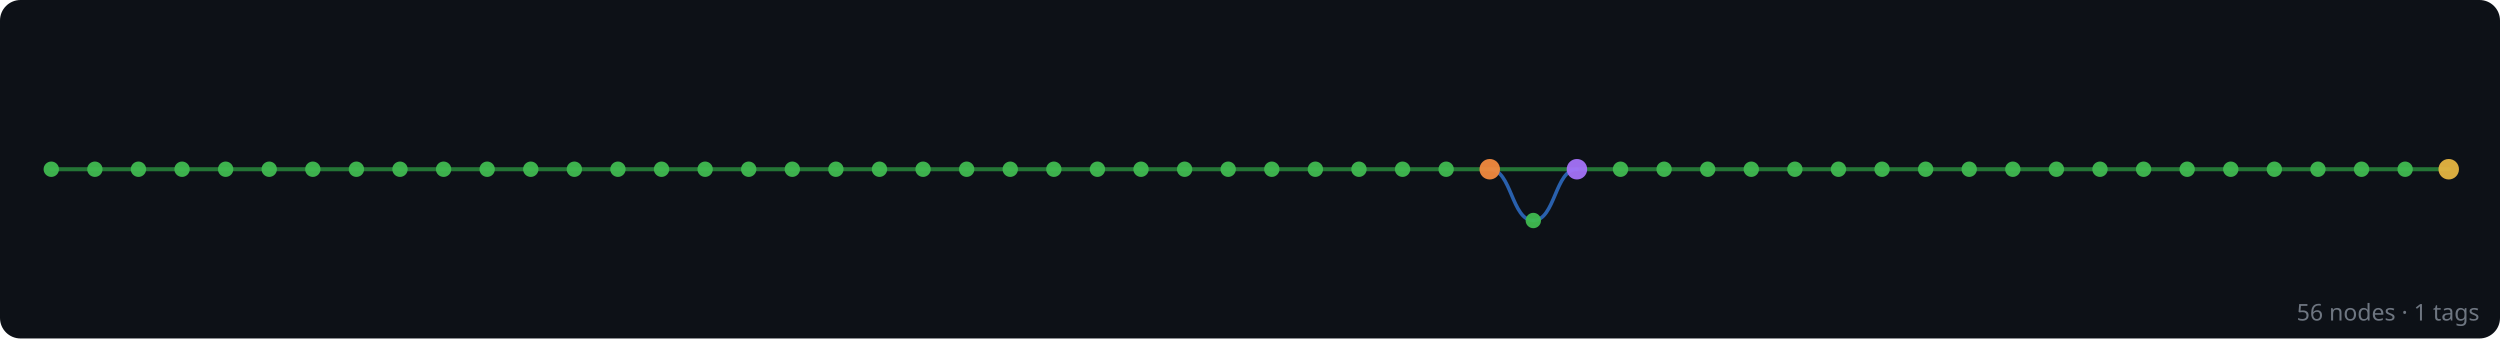
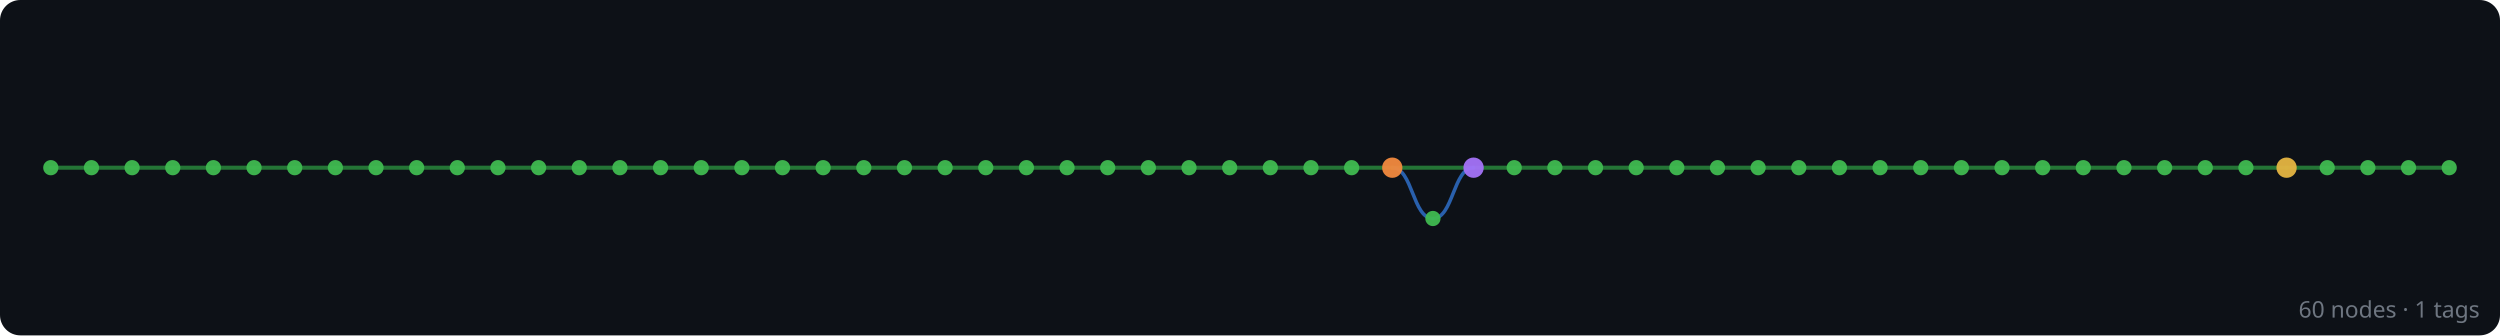
- <svg xmlns="http://www.w3.org/2000/svg" width="975" height="132" viewBox="0 0 975 132">
+ <svg xmlns="http://www.w3.org/2000/svg" width="984" height="132" viewBox="0 0 984 132">
  <rect width="100%" height="100%" fill="#0d1117" rx="8" />
  <g id="edges" stroke-linecap="round">
-     <line x1="955" y1="66" x2="938" y2="66" stroke="#2ea043" stroke-width="1.6" opacity="0.7" />
-     <line x1="938" y1="66" x2="921" y2="66" stroke="#2ea043" stroke-width="1.6" opacity="0.7" />
-     <line x1="921" y1="66" x2="904" y2="66" stroke="#2ea043" stroke-width="1.6" opacity="0.7" />
-     <line x1="904" y1="66" x2="887" y2="66" stroke="#2ea043" stroke-width="1.6" opacity="0.7" />
-     <line x1="887" y1="66" x2="870" y2="66" stroke="#2ea043" stroke-width="1.6" opacity="0.7" />
-     <line x1="870" y1="66" x2="853" y2="66" stroke="#2ea043" stroke-width="1.6" opacity="0.7" />
-     <line x1="853" y1="66" x2="836" y2="66" stroke="#2ea043" stroke-width="1.6" opacity="0.7" />
-     <line x1="836" y1="66" x2="819" y2="66" stroke="#2ea043" stroke-width="1.6" opacity="0.7" />
-     <line x1="819" y1="66" x2="802" y2="66" stroke="#2ea043" stroke-width="1.6" opacity="0.7" />
-     <line x1="802" y1="66" x2="785" y2="66" stroke="#2ea043" stroke-width="1.6" opacity="0.7" />
-     <line x1="785" y1="66" x2="768" y2="66" stroke="#2ea043" stroke-width="1.6" opacity="0.7" />
-     <line x1="768" y1="66" x2="751" y2="66" stroke="#2ea043" stroke-width="1.6" opacity="0.7" />
-     <line x1="751" y1="66" x2="734" y2="66" stroke="#2ea043" stroke-width="1.6" opacity="0.7" />
-     <line x1="734" y1="66" x2="717" y2="66" stroke="#2ea043" stroke-width="1.6" opacity="0.7" />
-     <line x1="717" y1="66" x2="700" y2="66" stroke="#2ea043" stroke-width="1.6" opacity="0.7" />
-     <line x1="700" y1="66" x2="683" y2="66" stroke="#2ea043" stroke-width="1.6" opacity="0.7" />
-     <line x1="683" y1="66" x2="666" y2="66" stroke="#2ea043" stroke-width="1.6" opacity="0.7" />
-     <line x1="666" y1="66" x2="649" y2="66" stroke="#2ea043" stroke-width="1.6" opacity="0.7" />
-     <line x1="649" y1="66" x2="632" y2="66" stroke="#2ea043" stroke-width="1.6" opacity="0.7" />
-     <line x1="632" y1="66" x2="615" y2="66" stroke="#2ea043" stroke-width="1.6" opacity="0.7" />
-     <line x1="615" y1="66" x2="581" y2="66" stroke="#2ea043" stroke-width="1.6" opacity="0.7" />
-     <path d="M 615 66 C 606.5 66, 606.5 86, 598 86" fill="none" stroke="#388bfd" stroke-width="1.4" opacity="0.65" />
-     <path d="M 598 86 C 589.5 86, 589.5 66, 581 66" fill="none" stroke="#388bfd" stroke-width="1.4" opacity="0.65" />
-     <line x1="581" y1="66" x2="564" y2="66" stroke="#2ea043" stroke-width="1.6" opacity="0.7" />
-     <line x1="564" y1="66" x2="547" y2="66" stroke="#2ea043" stroke-width="1.6" opacity="0.7" />
-     <line x1="547" y1="66" x2="530" y2="66" stroke="#2ea043" stroke-width="1.6" opacity="0.7" />
-     <line x1="530" y1="66" x2="513" y2="66" stroke="#2ea043" stroke-width="1.6" opacity="0.7" />
-     <line x1="513" y1="66" x2="496" y2="66" stroke="#2ea043" stroke-width="1.6" opacity="0.7" />
-     <line x1="496" y1="66" x2="479" y2="66" stroke="#2ea043" stroke-width="1.6" opacity="0.7" />
-     <line x1="479" y1="66" x2="462" y2="66" stroke="#2ea043" stroke-width="1.6" opacity="0.7" />
-     <line x1="462" y1="66" x2="445" y2="66" stroke="#2ea043" stroke-width="1.6" opacity="0.7" />
-     <line x1="445" y1="66" x2="428" y2="66" stroke="#2ea043" stroke-width="1.6" opacity="0.7" />
-     <line x1="428" y1="66" x2="411" y2="66" stroke="#2ea043" stroke-width="1.6" opacity="0.7" />
-     <line x1="411" y1="66" x2="394" y2="66" stroke="#2ea043" stroke-width="1.6" opacity="0.7" />
-     <line x1="394" y1="66" x2="377" y2="66" stroke="#2ea043" stroke-width="1.6" opacity="0.7" />
-     <line x1="377" y1="66" x2="360" y2="66" stroke="#2ea043" stroke-width="1.6" opacity="0.7" />
-     <line x1="360" y1="66" x2="343" y2="66" stroke="#2ea043" stroke-width="1.6" opacity="0.7" />
-     <line x1="343" y1="66" x2="326" y2="66" stroke="#2ea043" stroke-width="1.6" opacity="0.7" />
-     <line x1="326" y1="66" x2="309" y2="66" stroke="#2ea043" stroke-width="1.6" opacity="0.7" />
-     <line x1="309" y1="66" x2="292" y2="66" stroke="#2ea043" stroke-width="1.6" opacity="0.7" />
-     <line x1="292" y1="66" x2="275" y2="66" stroke="#2ea043" stroke-width="1.6" opacity="0.7" />
-     <line x1="275" y1="66" x2="258" y2="66" stroke="#2ea043" stroke-width="1.6" opacity="0.7" />
-     <line x1="258" y1="66" x2="241" y2="66" stroke="#2ea043" stroke-width="1.6" opacity="0.7" />
-     <line x1="241" y1="66" x2="224" y2="66" stroke="#2ea043" stroke-width="1.6" opacity="0.7" />
-     <line x1="224" y1="66" x2="207" y2="66" stroke="#2ea043" stroke-width="1.6" opacity="0.7" />
-     <line x1="207" y1="66" x2="190" y2="66" stroke="#2ea043" stroke-width="1.6" opacity="0.7" />
-     <line x1="190" y1="66" x2="173" y2="66" stroke="#2ea043" stroke-width="1.6" opacity="0.7" />
-     <line x1="173" y1="66" x2="156" y2="66" stroke="#2ea043" stroke-width="1.6" opacity="0.7" />
-     <line x1="156" y1="66" x2="139" y2="66" stroke="#2ea043" stroke-width="1.6" opacity="0.7" />
-     <line x1="139" y1="66" x2="122" y2="66" stroke="#2ea043" stroke-width="1.6" opacity="0.7" />
-     <line x1="122" y1="66" x2="105" y2="66" stroke="#2ea043" stroke-width="1.6" opacity="0.7" />
-     <line x1="105" y1="66" x2="88" y2="66" stroke="#2ea043" stroke-width="1.6" opacity="0.7" />
-     <line x1="88" y1="66" x2="71" y2="66" stroke="#2ea043" stroke-width="1.6" opacity="0.7" />
-     <line x1="71" y1="66" x2="54" y2="66" stroke="#2ea043" stroke-width="1.6" opacity="0.7" />
-     <line x1="54" y1="66" x2="37" y2="66" stroke="#2ea043" stroke-width="1.6" opacity="0.7" />
-     <line x1="37" y1="66" x2="20" y2="66" stroke="#2ea043" stroke-width="1.6" opacity="0.7" />
+     <line x1="964" y1="66" x2="948" y2="66" stroke="#2ea043" stroke-width="1.6" opacity="0.7" />
+     <line x1="948" y1="66" x2="932" y2="66" stroke="#2ea043" stroke-width="1.6" opacity="0.7" />
+     <line x1="932" y1="66" x2="916" y2="66" stroke="#2ea043" stroke-width="1.6" opacity="0.7" />
+     <line x1="916" y1="66" x2="900" y2="66" stroke="#2ea043" stroke-width="1.6" opacity="0.7" />
+     <line x1="900" y1="66" x2="884" y2="66" stroke="#2ea043" stroke-width="1.6" opacity="0.7" />
+     <line x1="884" y1="66" x2="868" y2="66" stroke="#2ea043" stroke-width="1.6" opacity="0.7" />
+     <line x1="868" y1="66" x2="852" y2="66" stroke="#2ea043" stroke-width="1.6" opacity="0.7" />
+     <line x1="852" y1="66" x2="836" y2="66" stroke="#2ea043" stroke-width="1.6" opacity="0.7" />
+     <line x1="836" y1="66" x2="820" y2="66" stroke="#2ea043" stroke-width="1.6" opacity="0.7" />
+     <line x1="820" y1="66" x2="804" y2="66" stroke="#2ea043" stroke-width="1.6" opacity="0.7" />
+     <line x1="804" y1="66" x2="788" y2="66" stroke="#2ea043" stroke-width="1.6" opacity="0.7" />
+     <line x1="788" y1="66" x2="772" y2="66" stroke="#2ea043" stroke-width="1.6" opacity="0.7" />
+     <line x1="772" y1="66" x2="756" y2="66" stroke="#2ea043" stroke-width="1.6" opacity="0.7" />
+     <line x1="756" y1="66" x2="740" y2="66" stroke="#2ea043" stroke-width="1.6" opacity="0.7" />
+     <line x1="740" y1="66" x2="724" y2="66" stroke="#2ea043" stroke-width="1.6" opacity="0.7" />
+     <line x1="724" y1="66" x2="708" y2="66" stroke="#2ea043" stroke-width="1.6" opacity="0.7" />
+     <line x1="708" y1="66" x2="692" y2="66" stroke="#2ea043" stroke-width="1.6" opacity="0.7" />
+     <line x1="692" y1="66" x2="676" y2="66" stroke="#2ea043" stroke-width="1.6" opacity="0.7" />
+     <line x1="676" y1="66" x2="660" y2="66" stroke="#2ea043" stroke-width="1.6" opacity="0.7" />
+     <line x1="660" y1="66" x2="644" y2="66" stroke="#2ea043" stroke-width="1.6" opacity="0.7" />
+     <line x1="644" y1="66" x2="628" y2="66" stroke="#2ea043" stroke-width="1.6" opacity="0.7" />
+     <line x1="628" y1="66" x2="612" y2="66" stroke="#2ea043" stroke-width="1.6" opacity="0.7" />
+     <line x1="612" y1="66" x2="596" y2="66" stroke="#2ea043" stroke-width="1.6" opacity="0.7" />
+     <line x1="596" y1="66" x2="580" y2="66" stroke="#2ea043" stroke-width="1.6" opacity="0.7" />
+     <line x1="580" y1="66" x2="548" y2="66" stroke="#2ea043" stroke-width="1.6" opacity="0.7" />
+     <path d="M 580 66 C 572 66, 572 86, 564 86" fill="none" stroke="#388bfd" stroke-width="1.4" opacity="0.65" />
+     <path d="M 564 86 C 556 86, 556 66, 548 66" fill="none" stroke="#388bfd" stroke-width="1.4" opacity="0.65" />
+     <line x1="548" y1="66" x2="532" y2="66" stroke="#2ea043" stroke-width="1.6" opacity="0.7" />
+     <line x1="532" y1="66" x2="516" y2="66" stroke="#2ea043" stroke-width="1.6" opacity="0.7" />
+     <line x1="516" y1="66" x2="500" y2="66" stroke="#2ea043" stroke-width="1.6" opacity="0.7" />
+     <line x1="500" y1="66" x2="484" y2="66" stroke="#2ea043" stroke-width="1.6" opacity="0.7" />
+     <line x1="484" y1="66" x2="468" y2="66" stroke="#2ea043" stroke-width="1.6" opacity="0.7" />
+     <line x1="468" y1="66" x2="452" y2="66" stroke="#2ea043" stroke-width="1.6" opacity="0.7" />
+     <line x1="452" y1="66" x2="436" y2="66" stroke="#2ea043" stroke-width="1.6" opacity="0.7" />
+     <line x1="436" y1="66" x2="420" y2="66" stroke="#2ea043" stroke-width="1.6" opacity="0.7" />
+     <line x1="420" y1="66" x2="404" y2="66" stroke="#2ea043" stroke-width="1.6" opacity="0.7" />
+     <line x1="404" y1="66" x2="388" y2="66" stroke="#2ea043" stroke-width="1.6" opacity="0.7" />
+     <line x1="388" y1="66" x2="372" y2="66" stroke="#2ea043" stroke-width="1.6" opacity="0.7" />
+     <line x1="372" y1="66" x2="356" y2="66" stroke="#2ea043" stroke-width="1.6" opacity="0.7" />
+     <line x1="356" y1="66" x2="340" y2="66" stroke="#2ea043" stroke-width="1.6" opacity="0.7" />
+     <line x1="340" y1="66" x2="324" y2="66" stroke="#2ea043" stroke-width="1.6" opacity="0.7" />
+     <line x1="324" y1="66" x2="308" y2="66" stroke="#2ea043" stroke-width="1.6" opacity="0.7" />
+     <line x1="308" y1="66" x2="292" y2="66" stroke="#2ea043" stroke-width="1.6" opacity="0.7" />
+     <line x1="292" y1="66" x2="276" y2="66" stroke="#2ea043" stroke-width="1.6" opacity="0.7" />
+     <line x1="276" y1="66" x2="260" y2="66" stroke="#2ea043" stroke-width="1.6" opacity="0.7" />
+     <line x1="260" y1="66" x2="244" y2="66" stroke="#2ea043" stroke-width="1.6" opacity="0.7" />
+     <line x1="244" y1="66" x2="228" y2="66" stroke="#2ea043" stroke-width="1.6" opacity="0.7" />
+     <line x1="228" y1="66" x2="212" y2="66" stroke="#2ea043" stroke-width="1.6" opacity="0.7" />
+     <line x1="212" y1="66" x2="196" y2="66" stroke="#2ea043" stroke-width="1.6" opacity="0.7" />
+     <line x1="196" y1="66" x2="180" y2="66" stroke="#2ea043" stroke-width="1.6" opacity="0.7" />
+     <line x1="180" y1="66" x2="164" y2="66" stroke="#2ea043" stroke-width="1.6" opacity="0.7" />
+     <line x1="164" y1="66" x2="148" y2="66" stroke="#2ea043" stroke-width="1.6" opacity="0.7" />
+     <line x1="148" y1="66" x2="132" y2="66" stroke="#2ea043" stroke-width="1.6" opacity="0.7" />
+     <line x1="132" y1="66" x2="116" y2="66" stroke="#2ea043" stroke-width="1.6" opacity="0.7" />
+     <line x1="116" y1="66" x2="100" y2="66" stroke="#2ea043" stroke-width="1.6" opacity="0.7" />
+     <line x1="100" y1="66" x2="84" y2="66" stroke="#2ea043" stroke-width="1.6" opacity="0.7" />
+     <line x1="84" y1="66" x2="68" y2="66" stroke="#2ea043" stroke-width="1.6" opacity="0.7" />
+     <line x1="68" y1="66" x2="52" y2="66" stroke="#2ea043" stroke-width="1.6" opacity="0.7" />
+     <line x1="52" y1="66" x2="36" y2="66" stroke="#2ea043" stroke-width="1.6" opacity="0.7" />
+     <line x1="36" y1="66" x2="20" y2="66" stroke="#2ea043" stroke-width="1.6" opacity="0.7" />
  </g>
  <g id="nodes">
-     <circle cx="955" cy="66" r="4" fill="#e3b341" opacity="0.95" />
-     <circle cx="938" cy="66" r="3" fill="#3fb950" opacity="0.95" />
-     <circle cx="921" cy="66" r="3" fill="#3fb950" opacity="0.95" />
-     <circle cx="904" cy="66" r="3" fill="#3fb950" opacity="0.95" />
-     <circle cx="887" cy="66" r="3" fill="#3fb950" opacity="0.95" />
-     <circle cx="870" cy="66" r="3" fill="#3fb950" opacity="0.95" />
-     <circle cx="853" cy="66" r="3" fill="#3fb950" opacity="0.95" />
+     <circle cx="964" cy="66" r="3" fill="#3fb950" opacity="0.95" />
+     <circle cx="948" cy="66" r="3" fill="#3fb950" opacity="0.95" />
+     <circle cx="932" cy="66" r="3" fill="#3fb950" opacity="0.95" />
+     <circle cx="916" cy="66" r="3" fill="#3fb950" opacity="0.95" />
+     <circle cx="900" cy="66" r="4" fill="#e3b341" opacity="0.95" />
+     <circle cx="884" cy="66" r="3" fill="#3fb950" opacity="0.95" />
+     <circle cx="868" cy="66" r="3" fill="#3fb950" opacity="0.95" />
+     <circle cx="852" cy="66" r="3" fill="#3fb950" opacity="0.95" />
    <circle cx="836" cy="66" r="3" fill="#3fb950" opacity="0.95" />
-     <circle cx="819" cy="66" r="3" fill="#3fb950" opacity="0.95" />
-     <circle cx="802" cy="66" r="3" fill="#3fb950" opacity="0.95" />
-     <circle cx="785" cy="66" r="3" fill="#3fb950" opacity="0.95" />
-     <circle cx="768" cy="66" r="3" fill="#3fb950" opacity="0.95" />
-     <circle cx="751" cy="66" r="3" fill="#3fb950" opacity="0.95" />
-     <circle cx="734" cy="66" r="3" fill="#3fb950" opacity="0.95" />
-     <circle cx="717" cy="66" r="3" fill="#3fb950" opacity="0.95" />
-     <circle cx="700" cy="66" r="3" fill="#3fb950" opacity="0.95" />
-     <circle cx="683" cy="66" r="3" fill="#3fb950" opacity="0.95" />
-     <circle cx="666" cy="66" r="3" fill="#3fb950" opacity="0.95" />
-     <circle cx="649" cy="66" r="3" fill="#3fb950" opacity="0.95" />
-     <circle cx="632" cy="66" r="3" fill="#3fb950" opacity="0.95" />
-     <circle cx="615" cy="66" r="4" fill="#a371f7" opacity="0.95" />
-     <circle cx="598" cy="86" r="3" fill="#3fb950" opacity="0.95" />
-     <circle cx="581" cy="66" r="4" fill="#f0883e" opacity="0.95" />
-     <circle cx="564" cy="66" r="3" fill="#3fb950" opacity="0.95" />
-     <circle cx="547" cy="66" r="3" fill="#3fb950" opacity="0.95" />
-     <circle cx="530" cy="66" r="3" fill="#3fb950" opacity="0.95" />
-     <circle cx="513" cy="66" r="3" fill="#3fb950" opacity="0.95" />
-     <circle cx="496" cy="66" r="3" fill="#3fb950" opacity="0.95" />
-     <circle cx="479" cy="66" r="3" fill="#3fb950" opacity="0.95" />
-     <circle cx="462" cy="66" r="3" fill="#3fb950" opacity="0.95" />
-     <circle cx="445" cy="66" r="3" fill="#3fb950" opacity="0.95" />
-     <circle cx="428" cy="66" r="3" fill="#3fb950" opacity="0.95" />
-     <circle cx="411" cy="66" r="3" fill="#3fb950" opacity="0.95" />
-     <circle cx="394" cy="66" r="3" fill="#3fb950" opacity="0.95" />
-     <circle cx="377" cy="66" r="3" fill="#3fb950" opacity="0.95" />
-     <circle cx="360" cy="66" r="3" fill="#3fb950" opacity="0.95" />
-     <circle cx="343" cy="66" r="3" fill="#3fb950" opacity="0.95" />
-     <circle cx="326" cy="66" r="3" fill="#3fb950" opacity="0.95" />
-     <circle cx="309" cy="66" r="3" fill="#3fb950" opacity="0.95" />
+     <circle cx="820" cy="66" r="3" fill="#3fb950" opacity="0.95" />
+     <circle cx="804" cy="66" r="3" fill="#3fb950" opacity="0.95" />
+     <circle cx="788" cy="66" r="3" fill="#3fb950" opacity="0.95" />
+     <circle cx="772" cy="66" r="3" fill="#3fb950" opacity="0.95" />
+     <circle cx="756" cy="66" r="3" fill="#3fb950" opacity="0.95" />
+     <circle cx="740" cy="66" r="3" fill="#3fb950" opacity="0.95" />
+     <circle cx="724" cy="66" r="3" fill="#3fb950" opacity="0.95" />
+     <circle cx="708" cy="66" r="3" fill="#3fb950" opacity="0.95" />
+     <circle cx="692" cy="66" r="3" fill="#3fb950" opacity="0.95" />
+     <circle cx="676" cy="66" r="3" fill="#3fb950" opacity="0.95" />
+     <circle cx="660" cy="66" r="3" fill="#3fb950" opacity="0.95" />
+     <circle cx="644" cy="66" r="3" fill="#3fb950" opacity="0.95" />
+     <circle cx="628" cy="66" r="3" fill="#3fb950" opacity="0.95" />
+     <circle cx="612" cy="66" r="3" fill="#3fb950" opacity="0.95" />
+     <circle cx="596" cy="66" r="3" fill="#3fb950" opacity="0.95" />
+     <circle cx="580" cy="66" r="4" fill="#a371f7" opacity="0.95" />
+     <circle cx="564" cy="86" r="3" fill="#3fb950" opacity="0.95" />
+     <circle cx="548" cy="66" r="4" fill="#f0883e" opacity="0.95" />
+     <circle cx="532" cy="66" r="3" fill="#3fb950" opacity="0.95" />
+     <circle cx="516" cy="66" r="3" fill="#3fb950" opacity="0.95" />
+     <circle cx="500" cy="66" r="3" fill="#3fb950" opacity="0.95" />
+     <circle cx="484" cy="66" r="3" fill="#3fb950" opacity="0.95" />
+     <circle cx="468" cy="66" r="3" fill="#3fb950" opacity="0.95" />
+     <circle cx="452" cy="66" r="3" fill="#3fb950" opacity="0.95" />
+     <circle cx="436" cy="66" r="3" fill="#3fb950" opacity="0.95" />
+     <circle cx="420" cy="66" r="3" fill="#3fb950" opacity="0.95" />
+     <circle cx="404" cy="66" r="3" fill="#3fb950" opacity="0.95" />
+     <circle cx="388" cy="66" r="3" fill="#3fb950" opacity="0.95" />
+     <circle cx="372" cy="66" r="3" fill="#3fb950" opacity="0.95" />
+     <circle cx="356" cy="66" r="3" fill="#3fb950" opacity="0.95" />
+     <circle cx="340" cy="66" r="3" fill="#3fb950" opacity="0.95" />
+     <circle cx="324" cy="66" r="3" fill="#3fb950" opacity="0.95" />
+     <circle cx="308" cy="66" r="3" fill="#3fb950" opacity="0.95" />
    <circle cx="292" cy="66" r="3" fill="#3fb950" opacity="0.95" />
-     <circle cx="275" cy="66" r="3" fill="#3fb950" opacity="0.95" />
-     <circle cx="258" cy="66" r="3" fill="#3fb950" opacity="0.95" />
-     <circle cx="241" cy="66" r="3" fill="#3fb950" opacity="0.95" />
-     <circle cx="224" cy="66" r="3" fill="#3fb950" opacity="0.95" />
-     <circle cx="207" cy="66" r="3" fill="#3fb950" opacity="0.95" />
-     <circle cx="190" cy="66" r="3" fill="#3fb950" opacity="0.95" />
-     <circle cx="173" cy="66" r="3" fill="#3fb950" opacity="0.95" />
-     <circle cx="156" cy="66" r="3" fill="#3fb950" opacity="0.95" />
-     <circle cx="139" cy="66" r="3" fill="#3fb950" opacity="0.95" />
-     <circle cx="122" cy="66" r="3" fill="#3fb950" opacity="0.95" />
-     <circle cx="105" cy="66" r="3" fill="#3fb950" opacity="0.95" />
-     <circle cx="88" cy="66" r="3" fill="#3fb950" opacity="0.95" />
-     <circle cx="71" cy="66" r="3" fill="#3fb950" opacity="0.95" />
-     <circle cx="54" cy="66" r="3" fill="#3fb950" opacity="0.95" />
-     <circle cx="37" cy="66" r="3" fill="#3fb950" opacity="0.95" />
+     <circle cx="276" cy="66" r="3" fill="#3fb950" opacity="0.95" />
+     <circle cx="260" cy="66" r="3" fill="#3fb950" opacity="0.95" />
+     <circle cx="244" cy="66" r="3" fill="#3fb950" opacity="0.95" />
+     <circle cx="228" cy="66" r="3" fill="#3fb950" opacity="0.95" />
+     <circle cx="212" cy="66" r="3" fill="#3fb950" opacity="0.95" />
+     <circle cx="196" cy="66" r="3" fill="#3fb950" opacity="0.95" />
+     <circle cx="180" cy="66" r="3" fill="#3fb950" opacity="0.95" />
+     <circle cx="164" cy="66" r="3" fill="#3fb950" opacity="0.95" />
+     <circle cx="148" cy="66" r="3" fill="#3fb950" opacity="0.95" />
+     <circle cx="132" cy="66" r="3" fill="#3fb950" opacity="0.95" />
+     <circle cx="116" cy="66" r="3" fill="#3fb950" opacity="0.95" />
+     <circle cx="100" cy="66" r="3" fill="#3fb950" opacity="0.95" />
+     <circle cx="84" cy="66" r="3" fill="#3fb950" opacity="0.95" />
+     <circle cx="68" cy="66" r="3" fill="#3fb950" opacity="0.95" />
+     <circle cx="52" cy="66" r="3" fill="#3fb950" opacity="0.95" />
+     <circle cx="36" cy="66" r="3" fill="#3fb950" opacity="0.95" />
    <circle cx="20" cy="66" r="3" fill="#3fb950" opacity="0.95" />
  </g>
-   <text x="967" y="125" text-anchor="end" font-family="sans-serif" font-size="9" fill="#6e7681">56 nodes · 1 tags</text>
+   <text x="976" y="125" text-anchor="end" font-family="sans-serif" font-size="9" fill="#6e7681">60 nodes · 1 tags</text>
</svg>
